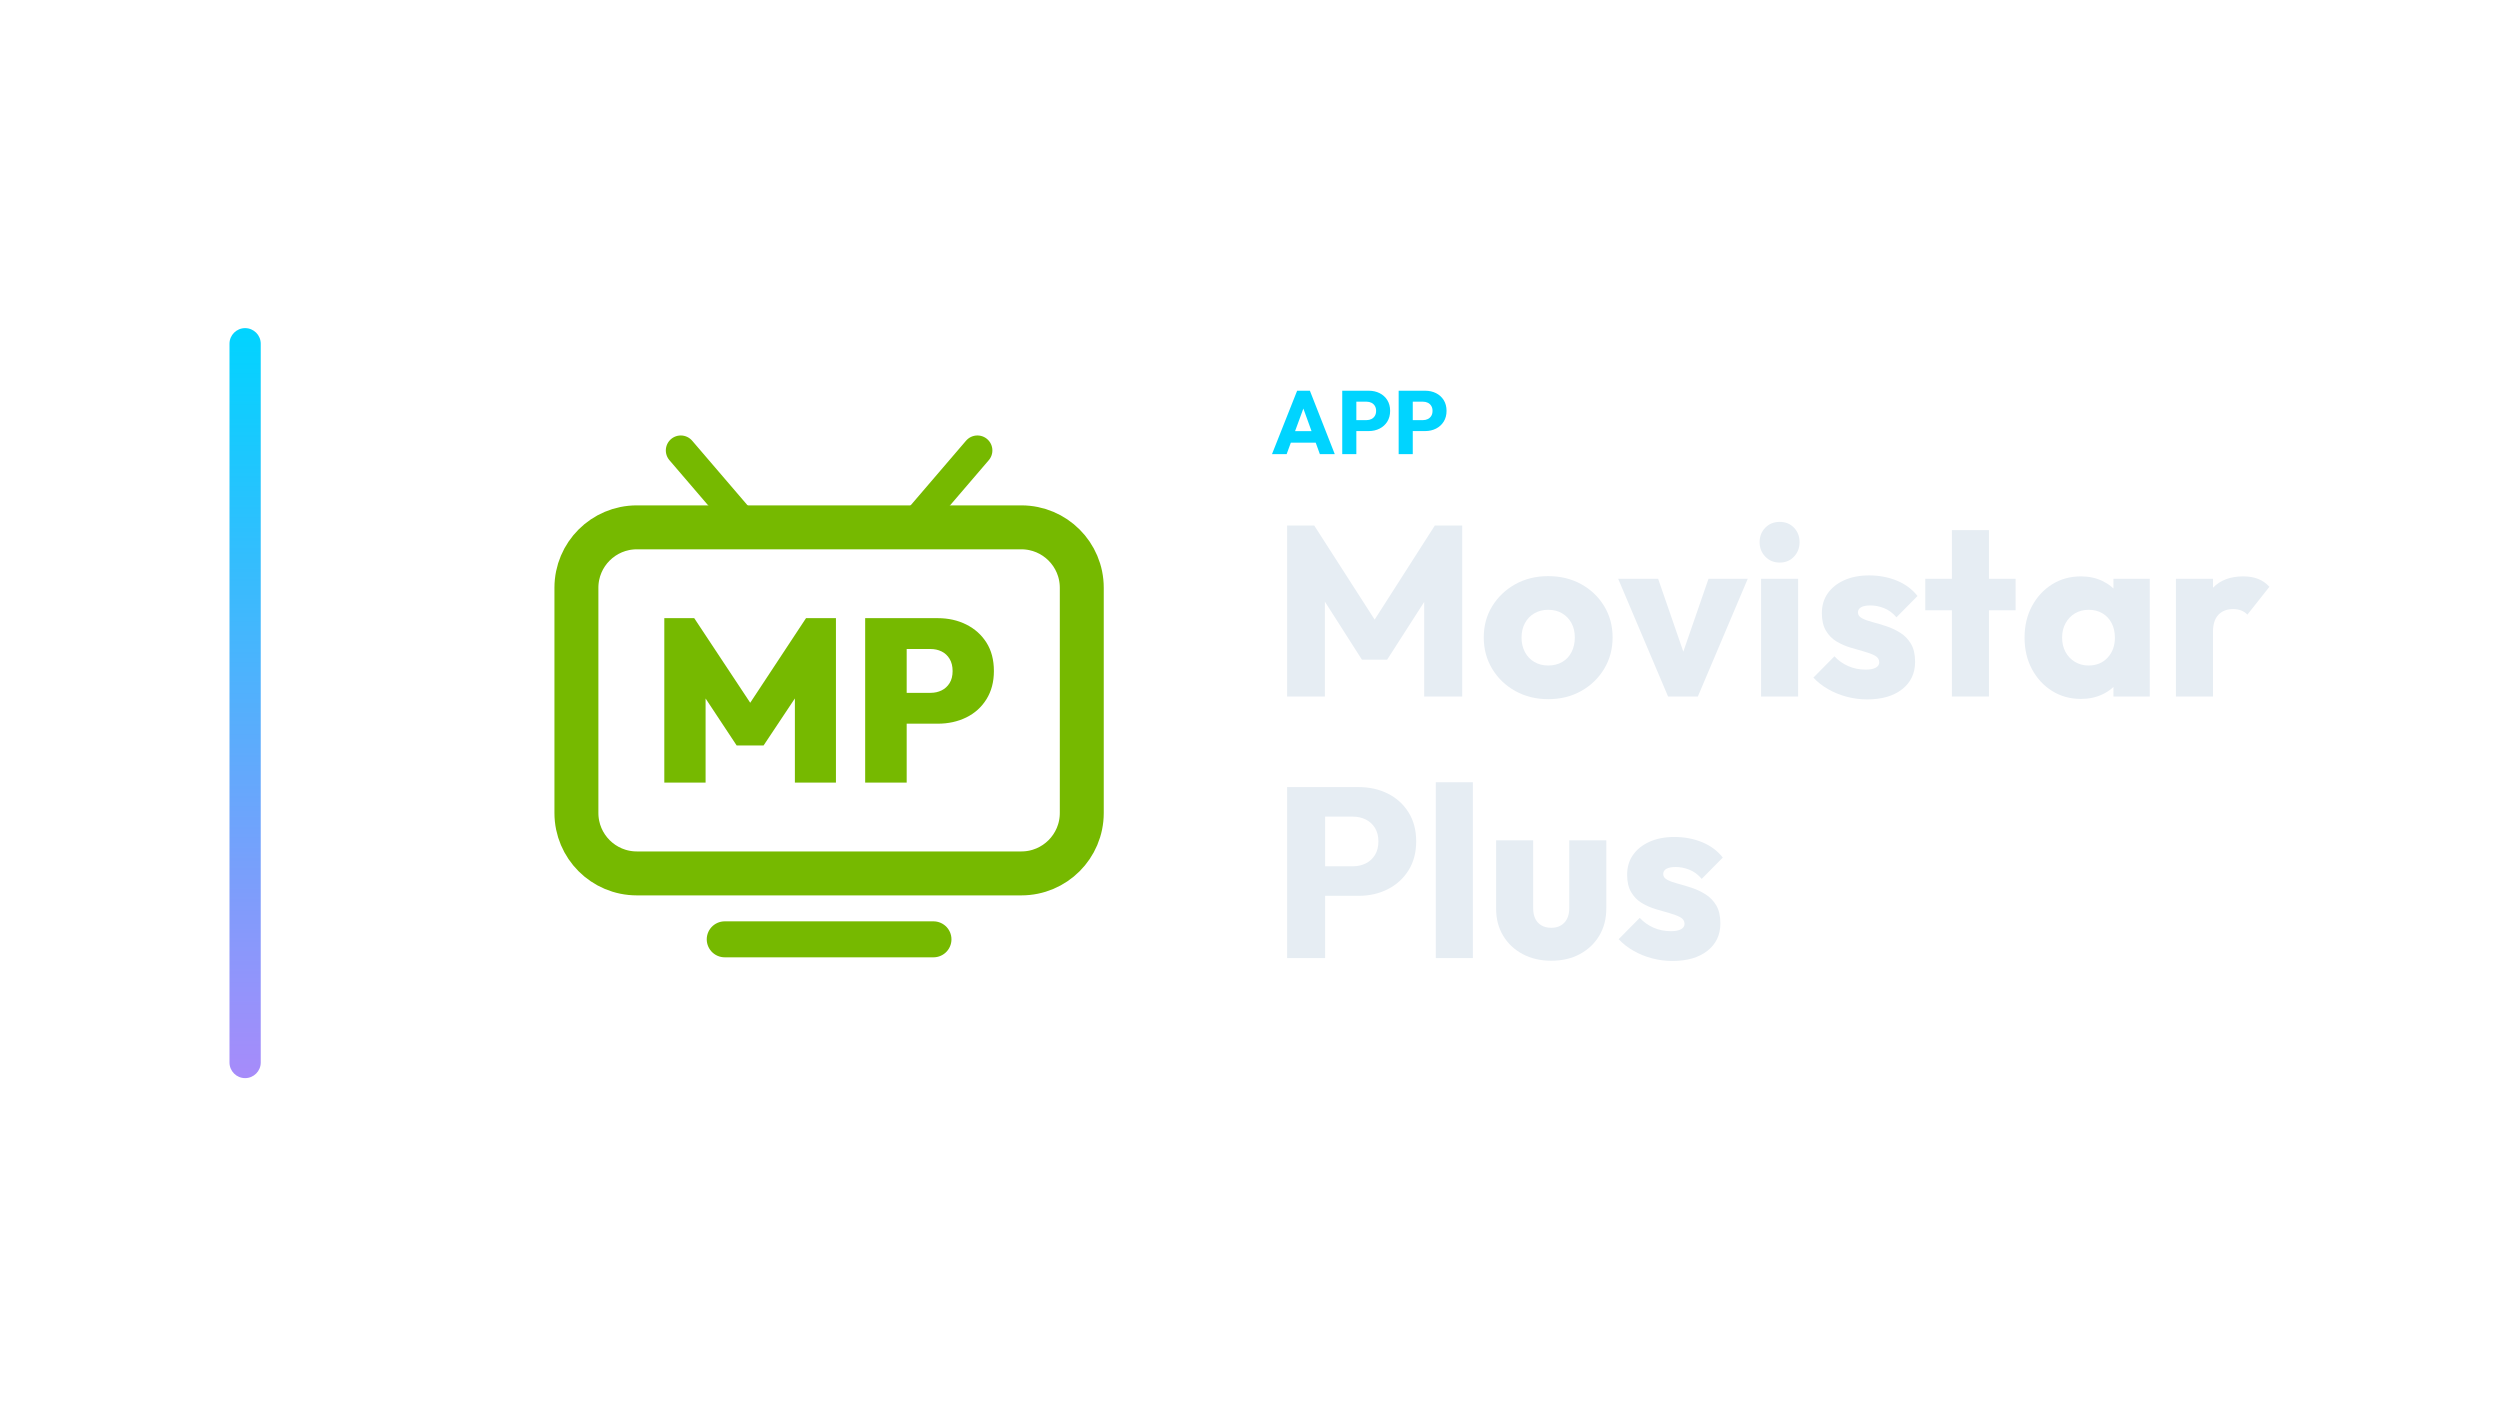
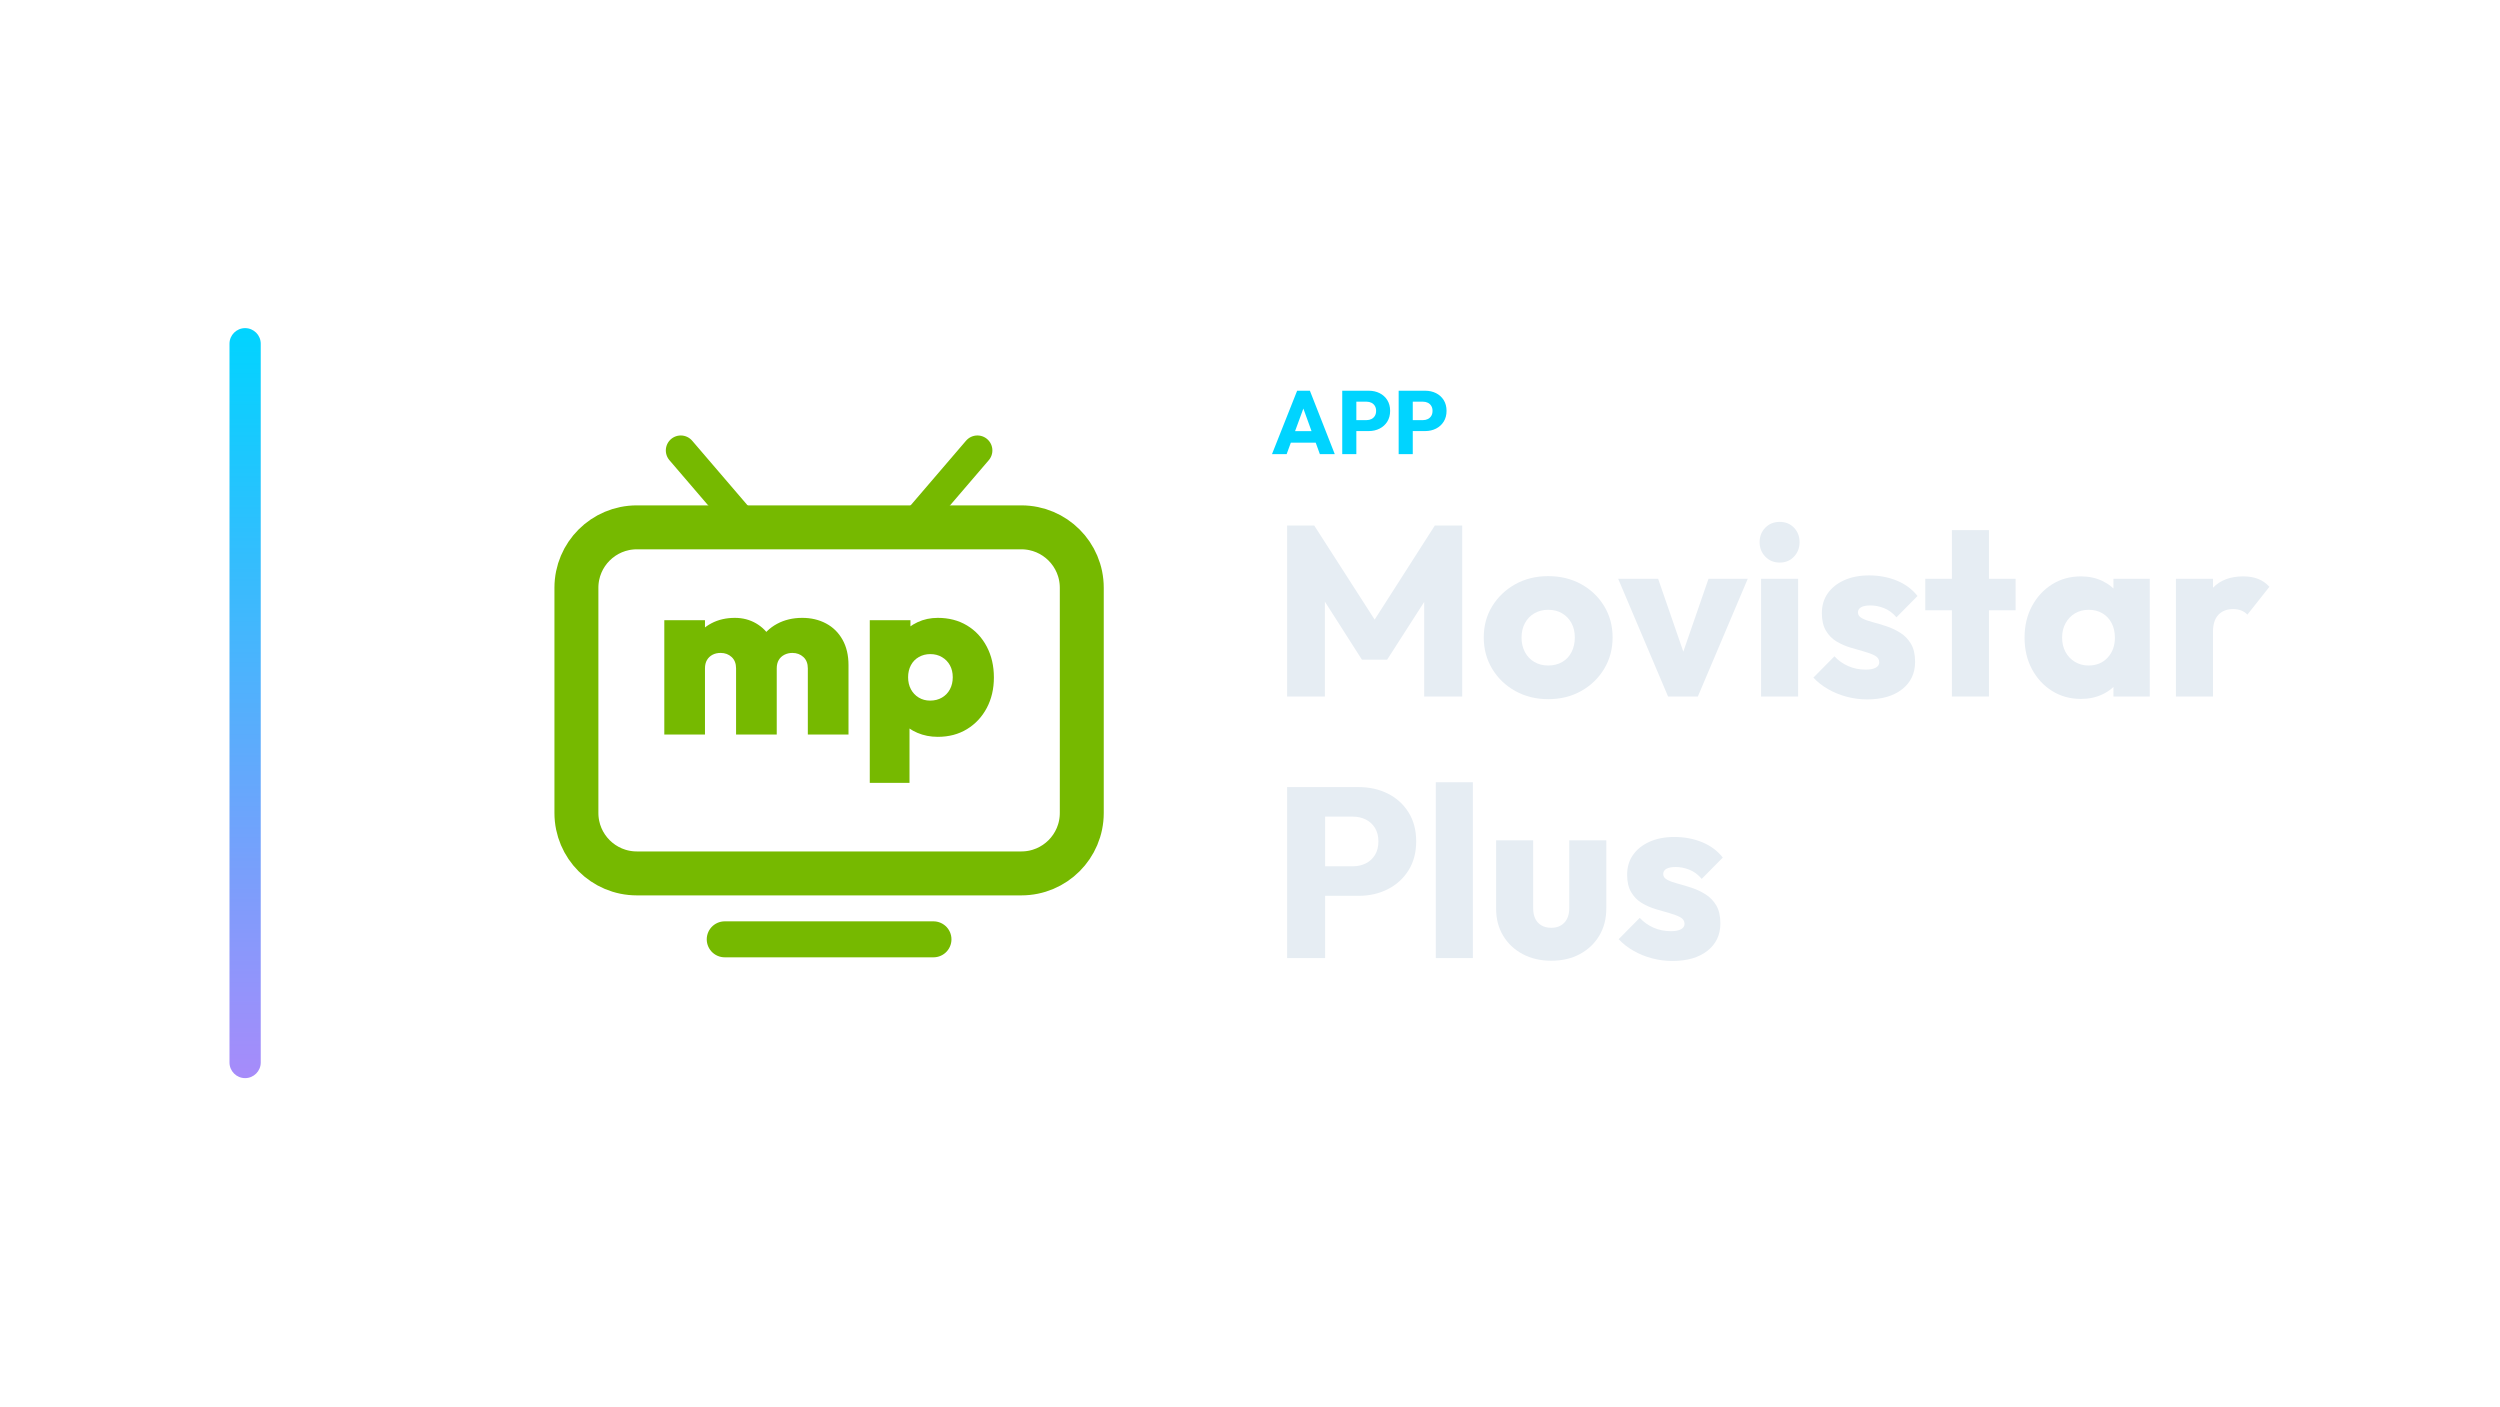
<svg xmlns="http://www.w3.org/2000/svg" width="1280" height="720" viewBox="0 0 1280 720">
  <g transform="translate(47.5,0.0)">
    <defs>
      <linearGradient id="cbRail" x1="0" y1="0" x2="0" y2="1">
        <stop offset="0%" stop-color="#00d4ff" />
        <stop offset="100%" stop-color="#a78bfa" />
      </linearGradient>
    </defs>
    <rect x="70" y="168" width="16" height="384" rx="8.0" fill="url(#cbRail)" />
    <g transform="translate(197,180) scale(0.70312)">
      <rect x="72" y="128" width="368" height="252" rx="44" fill="none" stroke="#76B900" stroke-width="32.0" stroke-linecap="round" stroke-linejoin="round" />
      <path d="M 196 128 L 148 72" fill="none" stroke="#76B900" stroke-width="21.8" stroke-linecap="round" stroke-linejoin="round" />
      <path d="M 316 128 L 364 72" fill="none" stroke="#76B900" stroke-width="21.8" stroke-linecap="round" stroke-linejoin="round" />
      <path d="M 180 428 L 332 428" fill="none" stroke="#76B900" stroke-width="26.2" stroke-linecap="round" stroke-linejoin="round" />
-       <path d="M136.0 313.873V194.127H157.787L203.727 263.543H193.424L239.195 194.127H260.982V313.873H231.088V244.12L235.817 245.471L208.287 286.85H188.695L161.334 245.471L166.063 244.12V313.873Z" fill="#76B900" stroke="none" />
-       <path d="M306.246 270.974V248.511H329.892Q334.283 248.511 337.914 246.738Q341.545 244.964 343.741 241.417Q345.937 237.871 345.937 232.635Q345.937 227.399 343.741 223.768Q341.545 220.137 337.914 218.363Q334.283 216.59 329.892 216.59H306.246V194.127H335.127Q346.612 194.127 355.901 198.771Q365.191 203.416 370.595 211.945Q376.0 220.474 376.0 232.635Q376.0 244.457 370.595 253.156Q365.191 261.854 355.901 266.414Q346.612 270.974 335.127 270.974ZM282.263 313.873V194.127H312.495V313.873Z" fill="#76B900" stroke="none" />
+       <path d="M136.0 278.851V195.617H165.617V278.851ZM188.255 278.851V230.681Q188.255 225.404 185.021 222.426Q181.787 219.447 177.021 219.447Q173.617 219.447 171.064 220.809Q168.511 222.17 167.064 224.638Q165.617 227.106 165.617 230.681L154.043 226.085Q154.043 216.043 158.468 208.894Q162.894 201.745 170.383 197.83Q177.872 193.915 187.404 193.915Q195.915 193.915 202.809 197.915Q209.702 201.915 213.787 209.064Q217.872 216.213 217.872 225.915V278.851ZM240.511 278.851V230.681Q240.511 225.404 237.277 222.426Q234.043 219.447 229.277 219.447Q226.043 219.447 223.404 220.809Q220.766 222.17 219.319 224.638Q217.872 227.106 217.872 230.681L200.511 229.83Q200.851 218.596 205.447 210.596Q210.043 202.596 218.128 198.255Q226.213 193.915 236.426 193.915Q246.128 193.915 253.787 198.0Q261.447 202.085 265.787 209.83Q270.128 217.574 270.128 228.298V278.851Z" fill="#76B900" stroke="none" />
+       <path d="M335.149 280.553Q327.149 280.553 320.34 277.66Q313.532 274.766 309.106 269.745Q304.681 264.723 303.66 258.085V217.574Q304.681 210.936 309.191 205.574Q313.702 200.213 320.426 197.064Q327.149 193.915 335.149 193.915Q347.234 193.915 356.426 199.447Q365.617 204.979 370.809 214.851Q376.0 224.723 376.0 237.319Q376.0 249.745 370.809 259.532Q365.617 269.319 356.426 274.936Q347.234 280.553 335.149 280.553ZM285.617 314.085V195.617H315.234V216.553L310.298 236.638L314.553 256.894V314.085ZM329.532 254.17Q334.468 254.17 338.213 251.957Q341.957 249.745 344.0 245.915Q346.043 242.085 346.043 237.149Q346.043 232.213 344.0 228.468Q341.957 224.723 338.213 222.511Q334.468 220.298 329.702 220.298Q325.106 220.298 321.362 222.426Q317.617 224.553 315.574 228.383Q313.532 232.213 313.532 237.149Q313.532 242.085 315.574 245.915Q317.617 249.745 321.277 251.957Q324.936 254.17 329.532 254.17Z" fill="#76B900" stroke="none" />
    </g>
    <path d="M603.754 232.53 616.634 200.054H623.166L635.908 232.53H628.272L618.52 205.574H621.142L611.252 232.53ZM611.068 226.642V220.754H628.778V226.642Z" fill="#00d4ff" stroke="none" />
    <path d="M645.246 220.708V215.096H652.238Q653.572 215.096 654.676 214.544Q655.78 213.992 656.424 212.934Q657.068 211.876 657.068 210.358Q657.068 208.886 656.424 207.828Q655.78 206.77 654.676 206.218Q653.572 205.666 652.238 205.666H645.246V200.054H653.296Q656.378 200.054 658.862 201.296Q661.346 202.538 662.795 204.861Q664.244 207.184 664.244 210.358Q664.244 213.532 662.795 215.855Q661.346 218.178 658.862 219.443Q656.378 220.708 653.296 220.708ZM639.726 232.53V200.054H646.948V232.53Z" fill="#00d4ff" stroke="none" />
    <path d="M674.134 220.708V215.096H681.126Q682.46 215.096 683.564 214.544Q684.668 213.992 685.312 212.934Q685.956 211.876 685.956 210.358Q685.956 208.886 685.312 207.828Q684.668 206.77 683.564 206.218Q682.46 205.666 681.126 205.666H674.134V200.054H682.184Q685.266 200.054 687.75 201.296Q690.234 202.538 691.683 204.861Q693.132 207.184 693.132 210.358Q693.132 213.532 691.683 215.855Q690.234 218.178 687.75 219.443Q685.266 220.708 682.184 220.708ZM668.614 232.53V200.054H675.836V232.53Z" fill="#00d4ff" stroke="none" />
    <path d="M611.496 356.61V269.066H625.384L659.856 322.758H652.788L687.136 269.066H701.148V356.61H681.68V301.926L685.152 302.794L662.708 337.762H649.812L627.492 302.794L630.84 301.926V356.61Z" fill="#E6EDF3" stroke="none" />
    <path d="M745.168 357.974Q735.868 357.974 728.366 353.82Q720.864 349.666 716.524 342.474Q712.184 335.282 712.184 326.354Q712.184 317.426 716.524 310.358Q720.864 303.29 728.304 299.136Q735.744 294.982 745.168 294.982Q754.592 294.982 762.032 299.074Q769.472 303.166 773.812 310.296Q778.152 317.426 778.152 326.354Q778.152 335.282 773.812 342.474Q769.472 349.666 762.032 353.82Q754.592 357.974 745.168 357.974ZM745.168 340.738Q749.26 340.738 752.36 338.94Q755.46 337.142 757.134 333.856Q758.808 330.57 758.808 326.354Q758.808 322.138 757.072 318.976Q755.336 315.814 752.298 314.016Q749.26 312.218 745.168 312.218Q741.2 312.218 738.1 314.016Q735 315.814 733.264 319.038Q731.528 322.262 731.528 326.478Q731.528 330.57 733.264 333.856Q735 337.142 738.1 338.94Q741.2 340.738 745.168 340.738Z" fill="#E6EDF3" stroke="none" />
    <path d="M806.548 356.61 781.004 296.346H801.464L818.824 346.566H809.896L827.256 296.346H847.344L821.8 356.61Z" fill="#E6EDF3" stroke="none" />
    <path d="M854.164 356.61V296.346H873.136V356.61ZM863.712 288.038Q859.248 288.038 856.334 285.0Q853.42 281.962 853.42 277.622Q853.42 273.158 856.334 270.182Q859.248 267.206 863.712 267.206Q868.176 267.206 871.028 270.182Q873.88 273.158 873.88 277.622Q873.88 281.962 871.028 285.0Q868.176 288.038 863.712 288.038Z" fill="#E6EDF3" stroke="none" />
    <path d="M908.476 358.098Q903.144 358.098 897.998 356.734Q892.852 355.37 888.45 352.828Q884.048 350.286 880.948 346.938L891.736 336.026Q894.712 339.25 898.804 341.048Q902.896 342.846 907.732 342.846Q911.08 342.846 912.878 341.854Q914.676 340.862 914.676 339.126Q914.676 336.894 912.506 335.716Q910.336 334.538 906.988 333.608Q903.64 332.678 899.92 331.562Q896.2 330.446 892.852 328.462Q889.504 326.478 887.396 322.944Q885.288 319.41 885.288 313.954Q885.288 308.126 888.264 303.848Q891.24 299.57 896.696 297.09Q902.152 294.61 909.468 294.61Q917.156 294.61 923.666 297.276Q930.176 299.942 934.268 305.15L923.48 316.062Q920.628 312.714 917.094 311.35Q913.56 309.986 910.212 309.986Q906.988 309.986 905.376 310.916Q903.764 311.846 903.764 313.582Q903.764 315.442 905.872 316.558Q907.98 317.674 911.328 318.542Q914.676 319.41 918.396 320.65Q922.116 321.89 925.464 323.998Q928.812 326.106 930.92 329.64Q933.028 333.174 933.028 338.878Q933.028 347.682 926.394 352.89Q919.76 358.098 908.476 358.098Z" fill="#E6EDF3" stroke="none" />
    <path d="M951.876 356.61V271.422H970.848V356.61ZM938.236 312.466V296.346H984.488V312.466Z" fill="#E6EDF3" stroke="none" />
    <path d="M1017.968 357.85Q1009.66 357.85 1003.15 353.758Q996.64 349.666 992.858 342.598Q989.076 335.53 989.076 326.478Q989.076 317.426 992.858 310.358Q996.64 303.29 1003.15 299.198Q1009.66 295.106 1017.968 295.106Q1024.044 295.106 1028.942 297.462Q1033.84 299.818 1036.94 303.972Q1040.04 308.126 1040.412 313.458V339.498Q1040.04 344.83 1037.002 348.984Q1033.964 353.138 1029.004 355.494Q1024.044 357.85 1017.968 357.85ZM1021.812 340.738Q1027.888 340.738 1031.608 336.708Q1035.328 332.678 1035.328 326.478Q1035.328 322.262 1033.654 319.038Q1031.98 315.814 1028.942 314.016Q1025.904 312.218 1021.936 312.218Q1017.968 312.218 1014.93 314.016Q1011.892 315.814 1010.094 319.038Q1008.296 322.262 1008.296 326.478Q1008.296 330.57 1010.032 333.794Q1011.768 337.018 1014.868 338.878Q1017.968 340.738 1021.812 340.738ZM1034.584 356.61V340.366L1037.436 325.734L1034.584 311.102V296.346H1053.184V356.61Z" fill="#E6EDF3" stroke="none" />
    <path d="M1066.576 356.61V296.346H1085.548V356.61ZM1085.548 323.502 1077.612 317.302Q1079.968 306.762 1085.548 300.934Q1091.128 295.106 1101.048 295.106Q1105.388 295.106 1108.674 296.408Q1111.96 297.71 1114.44 300.438L1103.156 314.698Q1101.916 313.334 1100.056 312.59Q1098.196 311.846 1095.84 311.846Q1091.128 311.846 1088.338 314.76Q1085.548 317.674 1085.548 323.502Z" fill="#E6EDF3" stroke="none" />
    <path d="M626.376 458.662V443.534H645.224Q648.82 443.534 651.796 442.046Q654.772 440.558 656.508 437.706Q658.244 434.854 658.244 430.762Q658.244 426.794 656.508 423.942Q654.772 421.09 651.796 419.602Q648.82 418.114 645.224 418.114H626.376V402.986H648.076Q656.384 402.986 663.08 406.334Q669.776 409.682 673.682 415.944Q677.588 422.206 677.588 430.762Q677.588 439.318 673.682 445.58Q669.776 451.842 663.08 455.252Q656.384 458.662 648.076 458.662ZM611.496 490.53V402.986H630.964V490.53Z" fill="#E6EDF3" stroke="none" />
    <path d="M687.632 490.53V400.506H706.604V490.53Z" fill="#E6EDF3" stroke="none" />
    <path d="M746.78 491.894Q738.472 491.894 732.086 488.484Q725.7 485.074 722.104 479.06Q718.508 473.046 718.508 465.234V430.266H737.48V464.986Q737.48 468.086 738.534 470.318Q739.588 472.55 741.696 473.79Q743.804 475.03 746.78 475.03Q750.996 475.03 753.476 472.364Q755.956 469.698 755.956 464.986V430.266H774.928V465.11Q774.928 473.046 771.332 479.06Q767.736 485.074 761.412 488.484Q755.088 491.894 746.78 491.894Z" fill="#E6EDF3" stroke="none" />
    <path d="M808.78 492.018Q803.448 492.018 798.302 490.654Q793.156 489.29 788.754 486.748Q784.352 484.206 781.252 480.858L792.04 469.946Q795.016 473.17 799.108 474.968Q803.2 476.766 808.036 476.766Q811.384 476.766 813.182 475.774Q814.98 474.782 814.98 473.046Q814.98 470.814 812.81 469.636Q810.64 468.458 807.292 467.528Q803.944 466.598 800.224 465.482Q796.504 464.366 793.156 462.382Q789.808 460.398 787.7 456.864Q785.592 453.33 785.592 447.874Q785.592 442.046 788.568 437.768Q791.544 433.49 797 431.01Q802.456 428.53 809.772 428.53Q817.46 428.53 823.97 431.196Q830.48 433.862 834.572 439.07L823.784 449.982Q820.932 446.634 817.398 445.27Q813.864 443.906 810.516 443.906Q807.292 443.906 805.68 444.836Q804.068 445.766 804.068 447.502Q804.068 449.362 806.176 450.478Q808.284 451.594 811.632 452.462Q814.98 453.33 818.7 454.57Q822.42 455.81 825.768 457.918Q829.116 460.026 831.224 463.56Q833.332 467.094 833.332 472.798Q833.332 481.602 826.698 486.81Q820.064 492.018 808.78 492.018Z" fill="#E6EDF3" stroke="none" />
  </g>
</svg>
